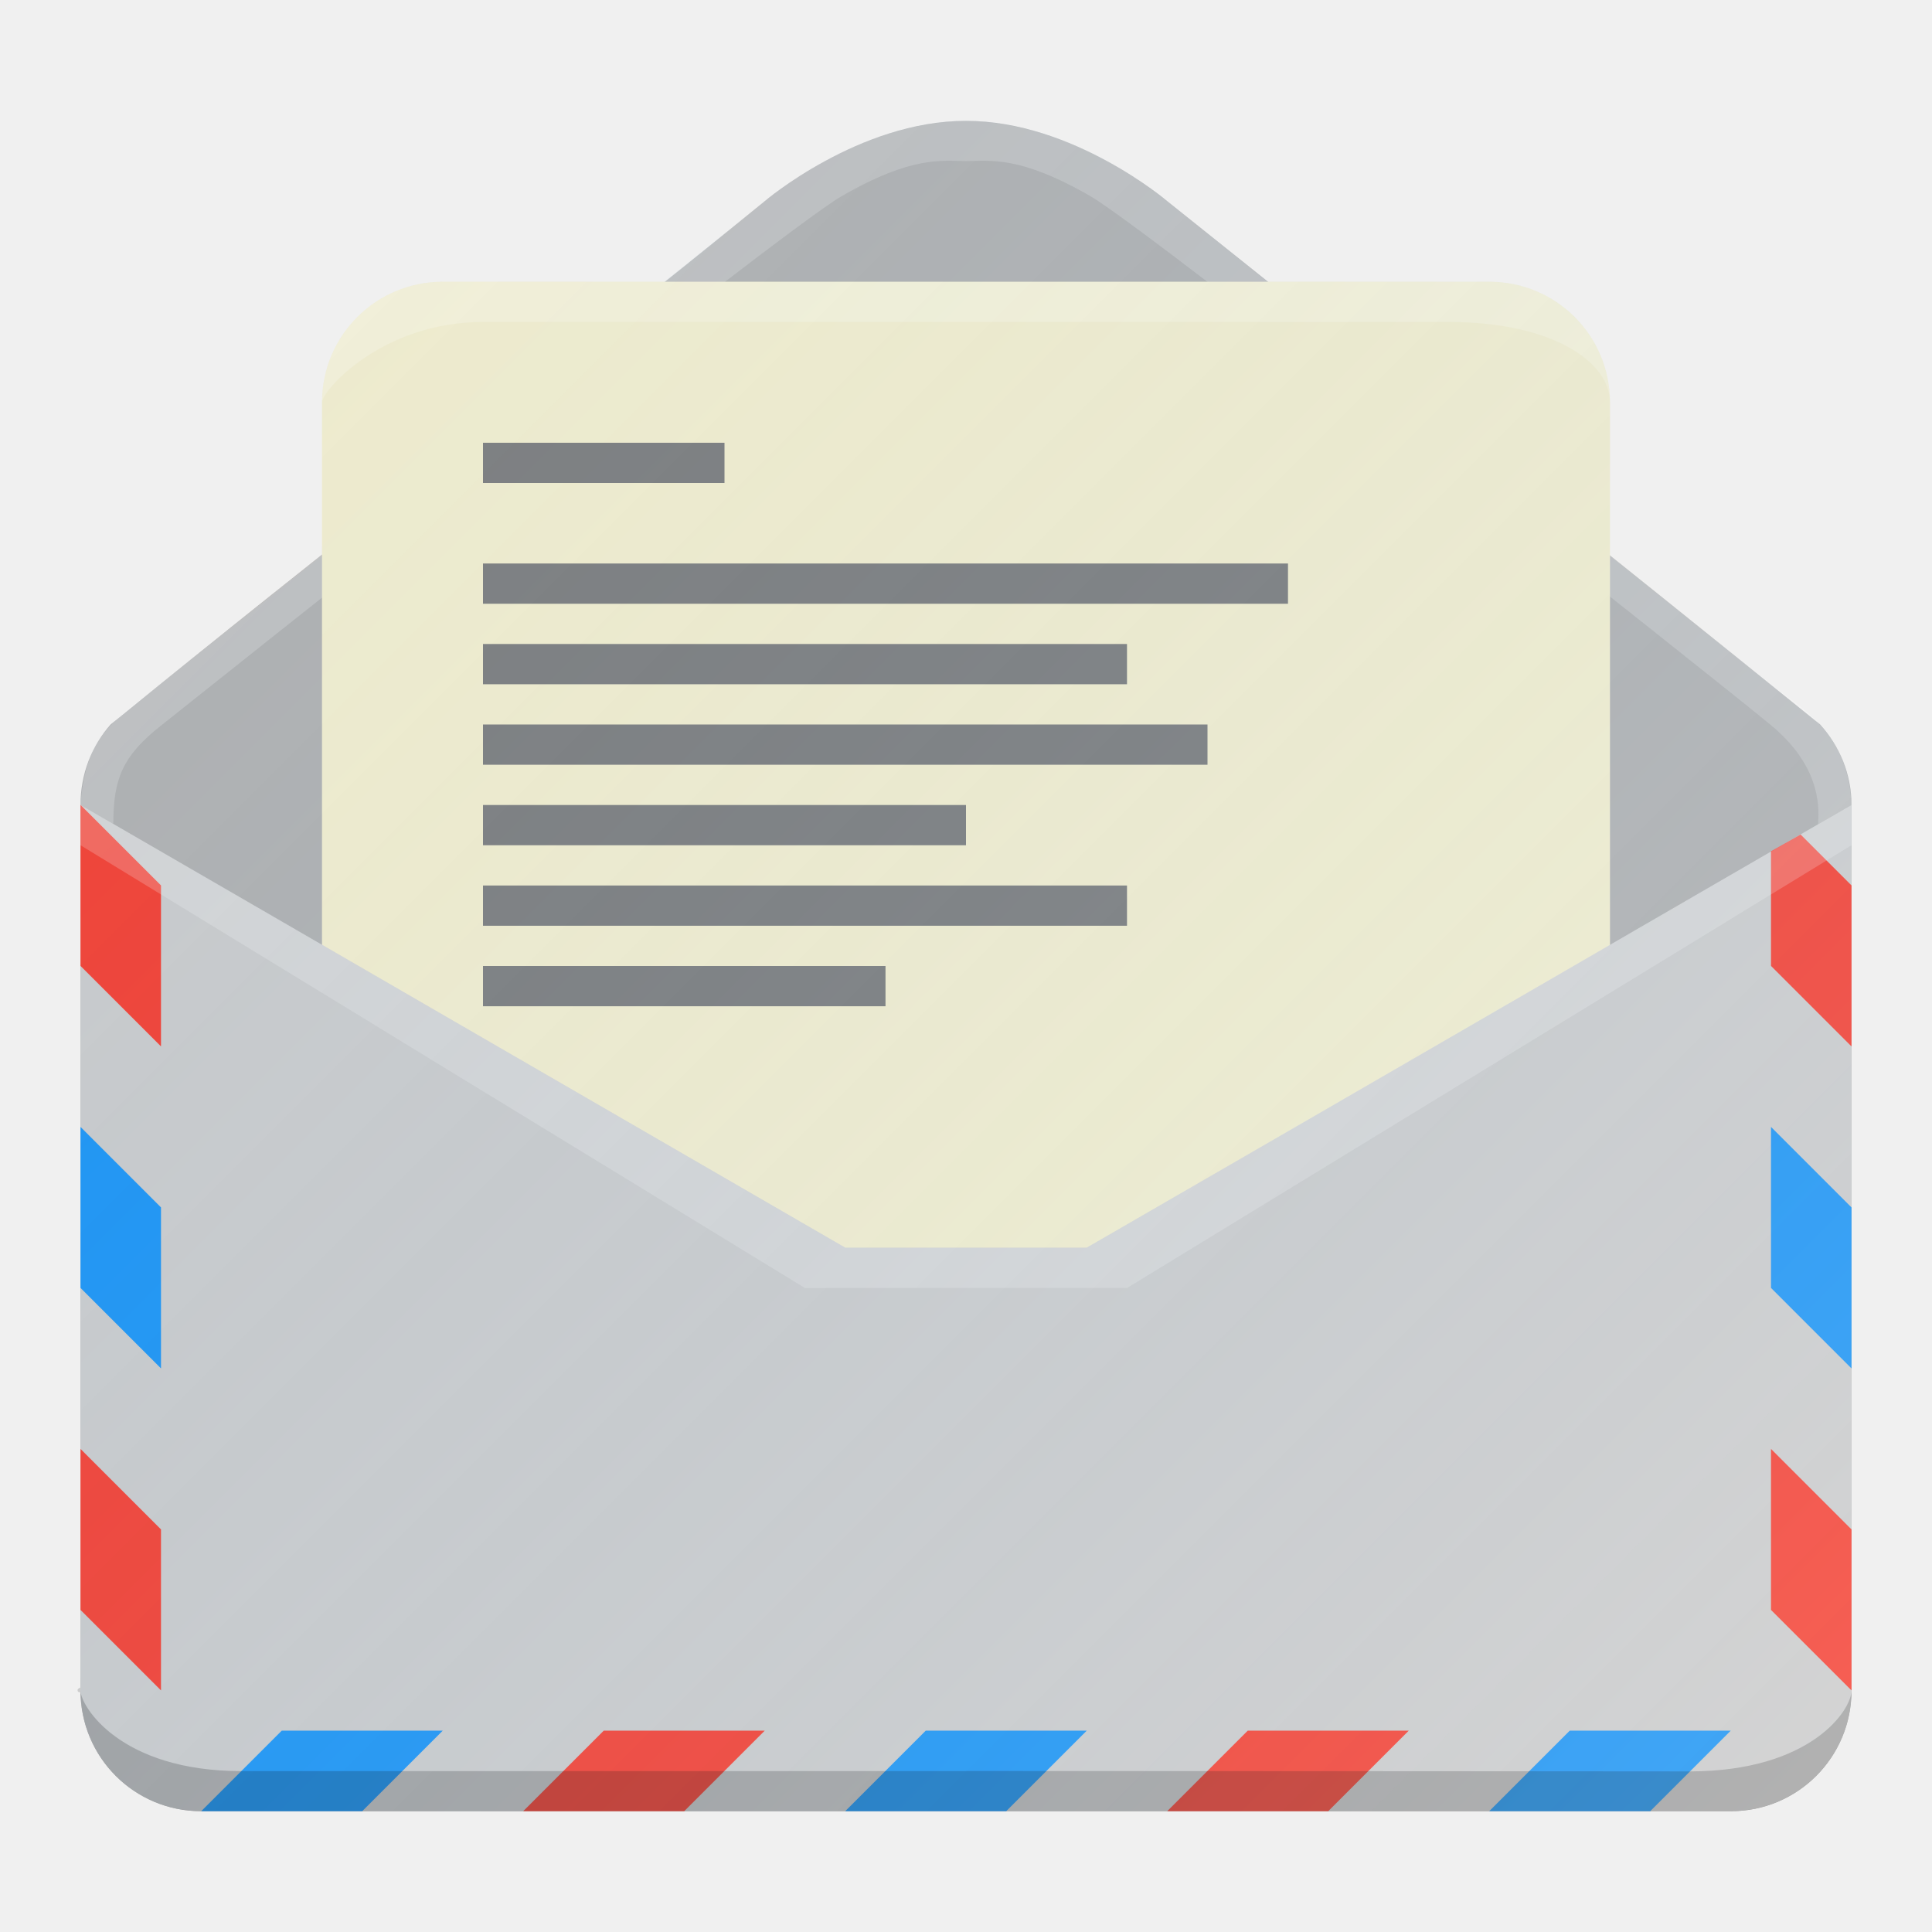
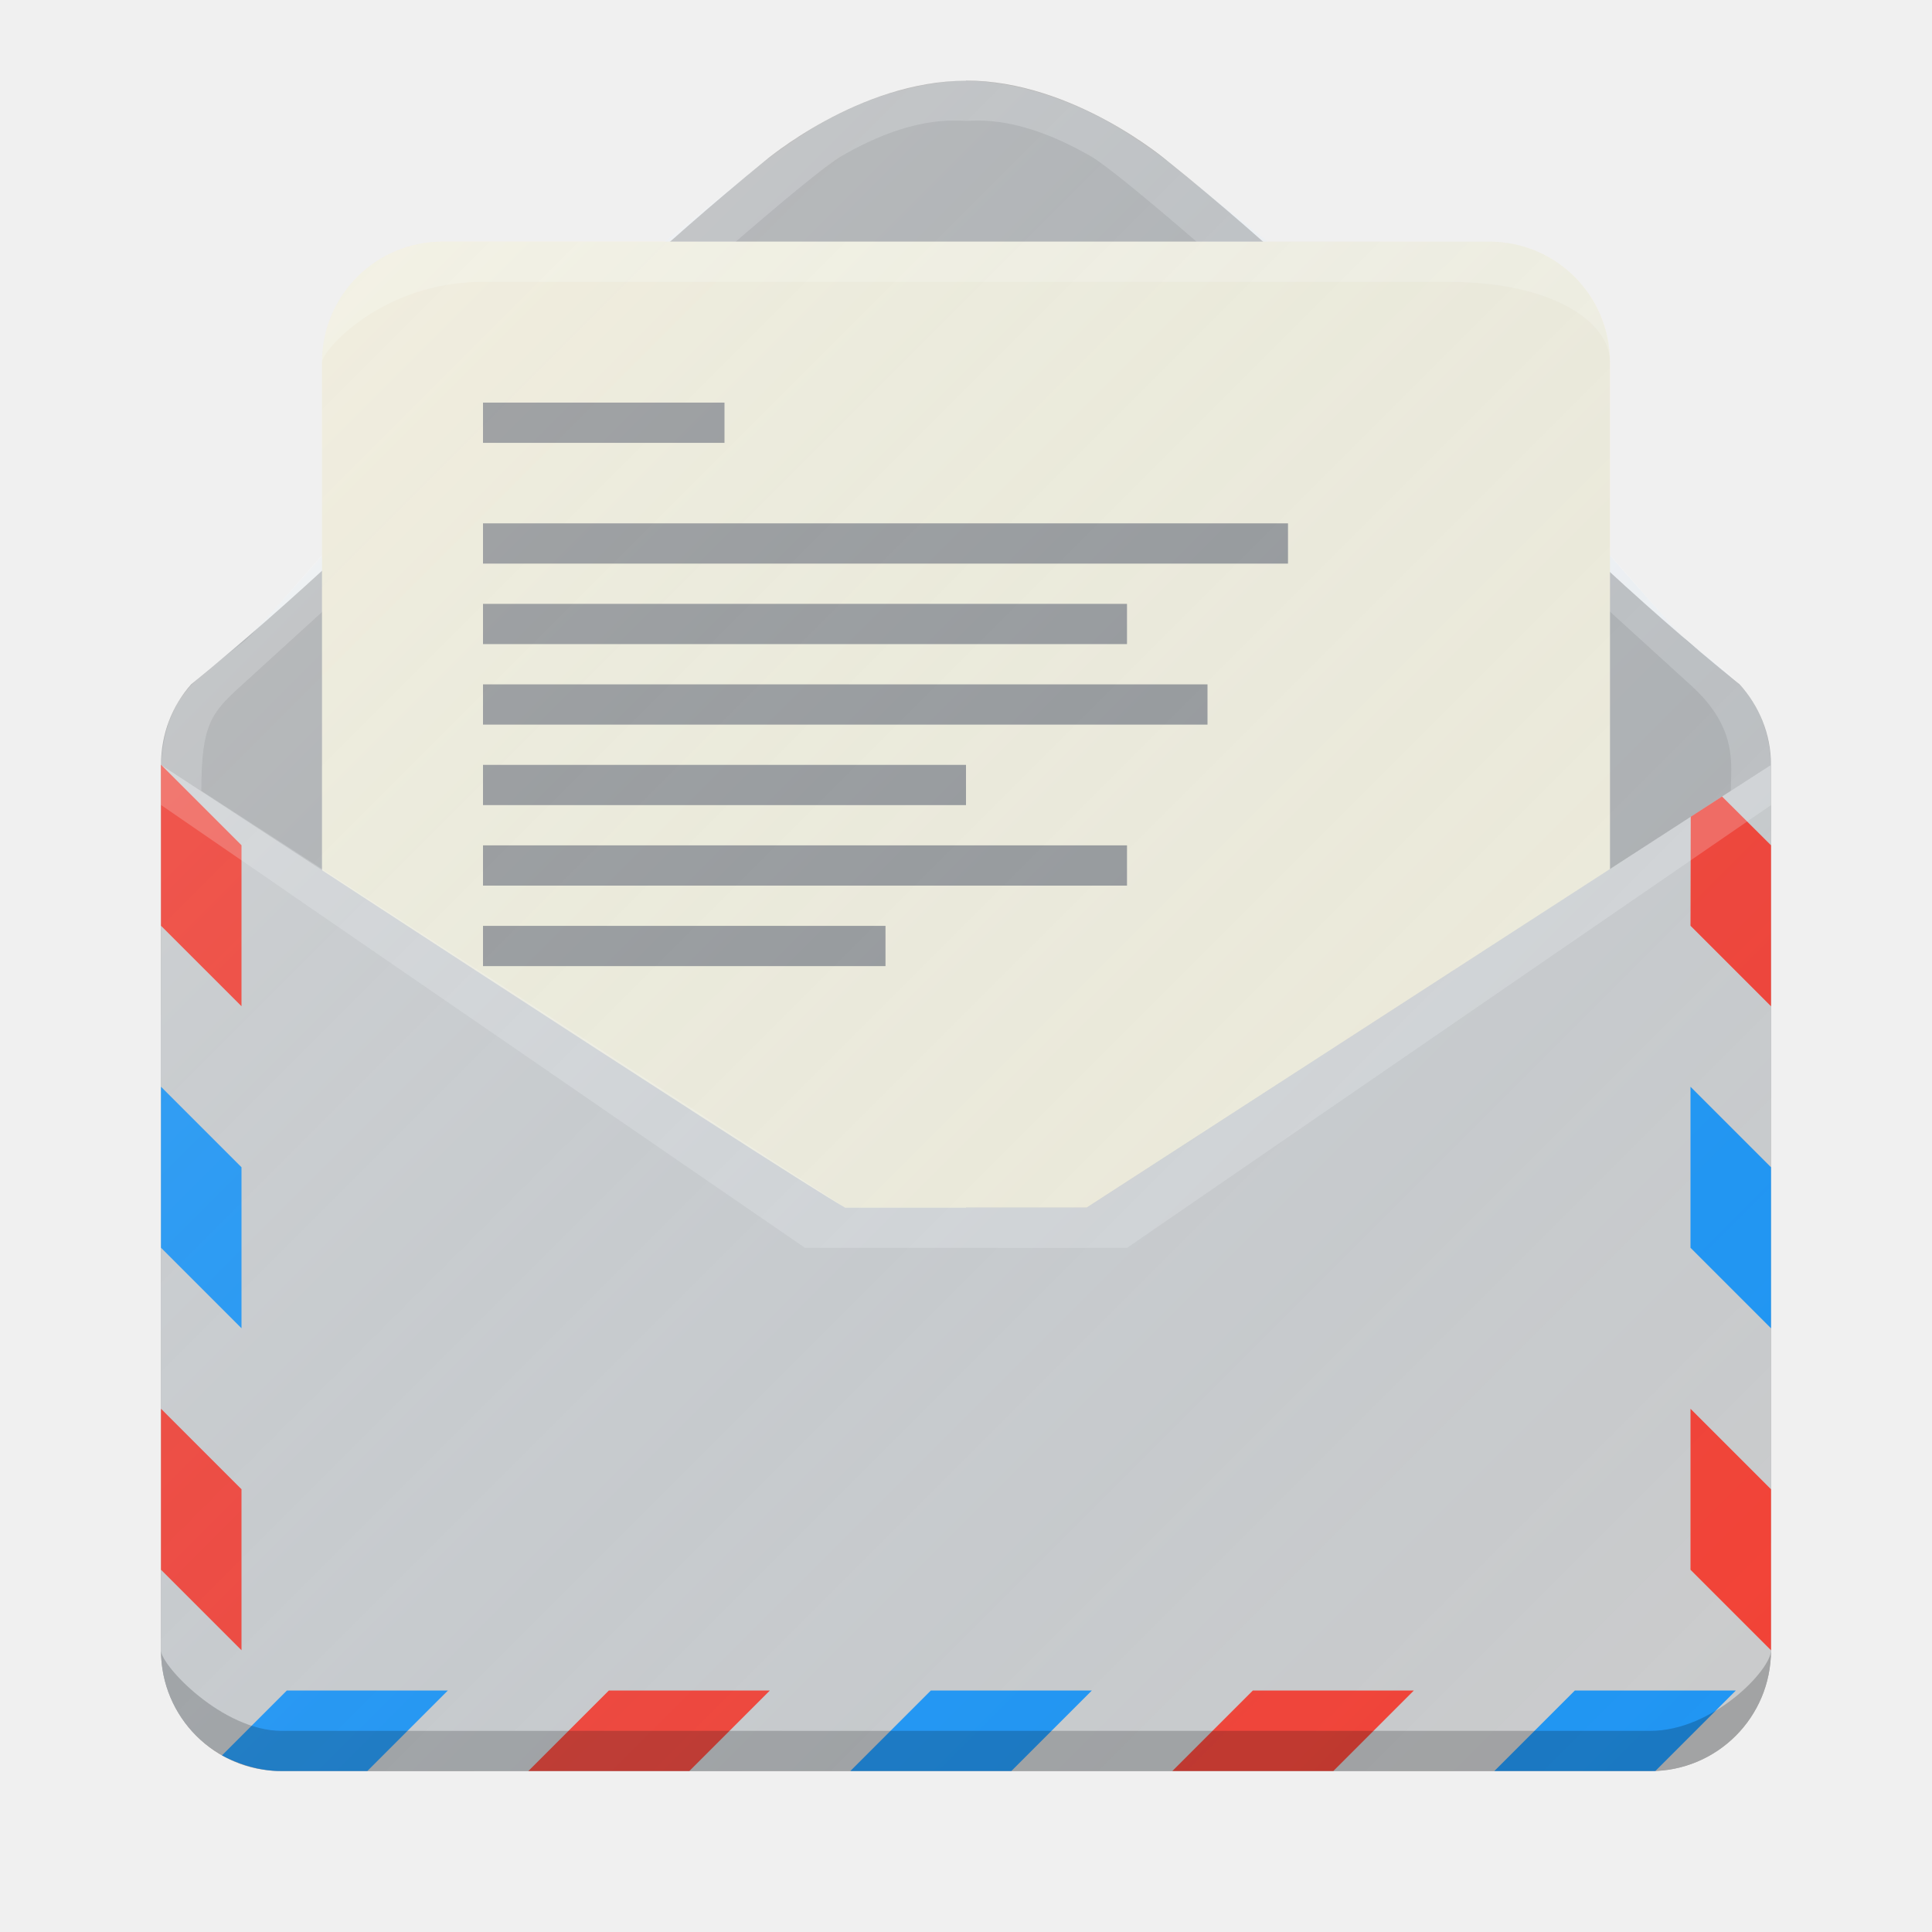
<svg xmlns="http://www.w3.org/2000/svg" xmlns:xlink="http://www.w3.org/1999/xlink" width="48" height="48" id="svg2" version="1.1">
  <defs id="defs4">
    <linearGradient id="linearGradient4174">
      <stop style="stop-color:#ffffff;stop-opacity:0.149;" offset="0" id="stop4176" />
      <stop style="stop-color:#177ed5;stop-opacity:0;" offset="1" id="stop4178" />
    </linearGradient>
    <linearGradient id="linearGradient4010">
      <stop style="stop-color:#e5e5e5;stop-opacity:1;" offset="0" id="stop4012" />
      <stop style="stop-color:#cccccc;stop-opacity:1;" offset="1" id="stop4014" />
    </linearGradient>
    <linearGradient xlink:href="#linearGradient4174" id="linearGradient4180" x1="-49.656" y1="1010.936" x2="-8.9" y2="1051.693" gradientUnits="userSpaceOnUse" gradientTransform="translate(-16.40659,0.4806945)" />
    <linearGradient xlink:href="#linearGradient4174" id="linearGradient4210" x1="6.875" y1="94.5" x2="-35.125" y2="52.5" gradientUnits="userSpaceOnUse" gradientTransform="translate(37.125,954.8622)" />
    <linearGradient xlink:href="#linearGradient4174" id="linearGradient4244" gradientUnits="userSpaceOnUse" gradientTransform="translate(37.125,954.8622)" x1="6.875" y1="94.5" x2="-35.125" y2="52.5" />
-     <linearGradient xlink:href="#linearGradient4174" id="linearGradient3027" gradientUnits="userSpaceOnUse" gradientTransform="translate(37.125,954.8594)" x1="6.875" y1="94.5" x2="-35.125" y2="52.5" />
+     <linearGradient xlink:href="#linearGradient4174" id="linearGradient4500" x1="76" y1="2" x2="118.035" y2="44.035" gradientUnits="userSpaceOnUse" gradientTransform="translate(-71.9999,1004.371)" />
  </defs>
  <g id="layer1" transform="translate(0,-1004.362)">
-     <g id="g4276">
-       <path id="rect2986" d="m 24,1007.365 c -2.666,0 -5,1.995 -5,1.995 -5.338,4.345 -10.992,8.712 -16.25,13 -0.471,0.529 -0.75,1.232 -0.75,2 l 0,22 c 0,1.662 1.338,3 3,3 l 38,0 c 1.662,0 3,-1.338 3,-3 l 0,-22 c 0,-0.775 -0.302,-1.469 -0.781,-2 -5.306,-4.29 -10.829,-8.684 -16.219,-13 0,0 -2.334,-1.995 -5,-1.995 z" style="fill:#b2b2b2;fill-opacity:1;stroke:none" />
-       <path id="path3959" d="m 24,1007.362 c -1.906,0.024 -3.745,0.992 -5,2 -1.443,1.159 -3.156,2.55 -4.993,4.009 -4.405,3.498 -9.221,7.336 -9.939,7.919 C 2.871,1022.261 2.136,1022.549 2,1024.36 l 0.815,0.474 c 0,-1.136 0.237,-1.693 1.179,-2.441 0.943,-0.748 15.402,-12.283 16.912,-13.155 1.769,-1.022 2.499,-0.875 3.094,-0.875 0.595,0 1.324,-0.147 3.094,0.875 1.499,0.865 15.577,12.043 16.903,13.138 1.327,1.095 1.181,2.181 1.174,2.467 C 45.654,1024.56 46,1024.362 46,1024.362 c -0.077,-1.823 -1.277,-2.424 -2,-3 -0.723,-0.576 -5.595,-4.502 -10,-8 -1.837,-1.459 -3.557,-2.841 -5,-4 -1.255,-1.008 -3.094,-1.976 -5,-2 z" style="opacity:0.2;fill:#ffffff;fill-opacity:1;stroke:none" />
-       <path id="rect4018" d="m 11,1011.362 26,0 c 1.662,0 3,1.338 3,3 l 0,19 c 0,1.662 -1.338,3 -3,3 l -26,0 c -1.662,0 -3,-1.338 -3,-3 l 0,-19 c 0,-1.662 1.338,-3 3,-3 z" style="fill:#f2edce;fill-opacity:1;stroke:none" />
-       <g style="fill:#cccccc;fill-opacity:1" id="g3939">
-         <path style="fill:#cccccc;fill-opacity:1;stroke:none" d="m 24,1035.36 c 1.647,7e-4 3,0 3,0 6.026,-3.479 19,-11 19,-11 l 0,22 c 0,1.662 -1.338,3 -3,3 l -38,0 c -1.662,0 -3,-1.338 -3,-3 l 0,-22 c 0,0 17.216,9.97 19,11 0,0 1.353,-7e-4 3,0 z" id="rect3764" />
-         <path style="fill:#cccccc;stroke:#cccccc;stroke-width:0.1;stroke-linecap:round;stroke-linejoin:round;stroke-miterlimit:4;stroke-opacity:1;stroke-dasharray:none;fill-opacity:1" d="M 20.926,1035.382 1.977,1046.356" id="path3769" />
-         <path style="fill:#cccccc;stroke:#cccccc;stroke-width:0.1;stroke-linecap:round;stroke-linejoin:round;stroke-miterlimit:4;stroke-opacity:1;stroke-dasharray:none;fill-opacity:1" d="m 27.081,1035.376 18.868,10.979" id="path3771" />
-       </g>
-       <g id="g3944">
-         <path style="fill:#f44336;fill-opacity:1;stroke:none" d="m 4,1026.36 -2,-2 0,4 2,2 z" id="path3773" />
-         <path style="fill:#2196f3;fill-opacity:1;stroke:none" d="m 4,1034.36 -2,-2 0,4 2,2 z" id="path3773-4" />
-         <path style="fill:#f44336;fill-opacity:1;stroke:none" d="m 4,1042.36 -2,-2 0,4 2,2 z" id="path3773-6" />
-         <path style="fill:#2196f3;fill-opacity:1;stroke:none" d="m 7,1047.36 -2,2 4,0 2,-2 z" id="path3773-8" />
-         <path style="fill:#f44336;fill-opacity:1;stroke:none" d="m 15,1047.36 -2,2 4,0 2,-2 z" id="path3773-8-7" />
-         <path style="fill:#2196f3;fill-opacity:1;stroke:none" d="m 23,1047.36 -2,2 4,0 2,-2 z" id="path3773-8-7-3" />
-         <path style="fill:#f44336;fill-opacity:1;stroke:none" d="m 31,1047.36 -2,2 4,0 2,-2 z" id="path3773-8-7-1" />
-         <path style="fill:#2196f3;fill-opacity:1;stroke:none" d="m 39,1047.36 -2,2 4,0 2,-2 z" id="path3773-8-7-1-8" />
+     <g id="g4559">
+       <path id="rect2986" d="m 24,1006.368 c -2.666,0 -5,1.995 -5,1.995 -5.338,4.345 -8.992,8.712 -14.25,13 -0.471,0.529 -0.75,1.232 -0.75,2 l 0,22 c 0,1.662 1.338,3 3,3 l 34,0 c 1.662,0 3,-1.338 3,-3 l 0,-22 c 0,-0.775 -0.302,-1.469 -0.781,-2 -5.306,-4.29 -8.829,-8.689 -14.219,-13.005 0,0 -2.334,-1.995 -5,-1.995 z" style="fill:#b2b2b2;fill-opacity:1;stroke:none" />
+       <path id="path3959" d="m 24,1006.365 c -1.906,0.024 -3.745,0.992 -5,2 -1.443,1.159 -3.156,2.55 -4.993,4.009 -4.405,3.498 -7.221,7.336 -7.939,7.919 C 4.871,1021.264 4.136,1021.551 4,1023.362 l 1.002,0.648 c 0,-1.639 0.24,-1.936 0.992,-2.615 0.752,-0.679 13.402,-12.283 14.912,-13.155 1.769,-1.022 2.803,-0.875 3.094,-0.875 0.291,0 1.31,-0.146 3.094,0.875 1.502,0.86 13.699,12.053 14.903,13.135 1.204,1.082 1.003,2 1.005,2.639 C 43.812,1023.49 44,1023.362 44,1023.362 c -0.077,-1.823 -1.277,-2.424 -2,-3 -0.723,-0.576 -3.595,-4.499 -8,-7.997 -1.837,-1.459 -3.557,-2.841 -5,-4 -1.255,-1.008 -3.094,-1.976 -5,-2 z" style="opacity:0.2;fill:#ffffff;fill-opacity:1;stroke:none" />
+       <path id="rect4018" d="m 11,1010.365 26,0 c 1.662,0 3,1.338 3,3 l 0,19 c 0,1.662 -1.338,3 -3,3 l -26,0 c -1.662,0 -3,-1.338 -3,-3 l 0,-19 c 0,-1.662 1.338,-3 3,-3 z" style="fill:#f2edda;fill-opacity:1;stroke:none" />
+       <path id="rect3764" d="m 24,1034.362 c 1.647,7e-4 3,0 3,0 5.79,-3.745 17,-10.997 17,-10.997 l 0,22 c 0,1.662 -1.338,3 -3,3 l -34,0 c -1.662,-10e-5 -3,-1.338 -3,-3 l 0,-22 c 0,0 15.216,9.973 17,11.003 0,0 1.353,-7e-4 3,0 z" style="fill:#cccccc;fill-opacity:1;stroke:none" />
+       <path id="path3773" d="m 6,1025.362 -2,-2 0,4 2,2 z" style="fill:#f44336;fill-opacity:1;stroke:none" />
+       <path id="path3773-4" d="m 6,1033.362 -2,-2 0,4 2,2 z" style="fill:#2196f3;fill-opacity:1;stroke:none" />
+       <path id="path3773-6" d="m 6,1041.362 -2,-2 0,4 2,2 z" style="fill:#f44336;fill-opacity:1;stroke:none" />
+       <path id="path3773-8" d="m 7.127,1046.362 -1.612,1.612 c 0.281,0.151 0.839,0.392 1.489,0.388 l 2.123,0 2,-2 z" style="fill:#2196f3;fill-opacity:1;stroke:none" />
+       <path id="path3773-8-7" d="m 15.127,1046.362 -2,2 4,0 2,-2 z" style="fill:#f44336;fill-opacity:1;stroke:none" />
+       <path id="path3773-8-7-3" d="m 23.127,1046.362 -2,2 4,0 2,-2 z" style="fill:#2196f3;fill-opacity:1;stroke:none" />
+       <path id="path3773-8-7-1" d="m 31.127,1046.362 -2,2 4,0 2,-2 z" style="fill:#f44336;fill-opacity:1;stroke:none" />
+       <path id="path3773-8-7-1-8" d="m 39.127,1046.362 -2,2 4,0 2,-2 z" style="fill:#2196f3;fill-opacity:1;stroke:none" />
+       <g transform="translate(-2,-0.9973)" id="g4316">
        <path style="fill:#f44336;fill-opacity:1;stroke:none" d="m 44,1044.36 2,2 0,-4 -2,-2 z" id="path3773-8-7-1-2" />
        <path style="fill:#2196f3;fill-opacity:1;stroke:none" d="m 44,1036.36 2,2 0,-4 -2,-2 z" id="path3773-8-7-1-3" />
-         <path style="fill:#f44336;fill-opacity:1;stroke:none" d="m 44,1028.36 2,2 0,-4 -1.264,-1.264 c -0.142,0.082 -0.543,0.305 -0.736,0.416 z" id="path3773-8-7-1-3-8" />
+         <path style="fill:#f44336;fill-opacity:1;stroke:none" d="m 44,1028.36 2,2 0,-4 -1.216,-1.211 c -0.777,0.503 -0.778,0.503 -0.778,0.503 z" id="path3773-8-7-1-3-8" />
      </g>
-       <path id="path3957" d="m 21,1035.362 6,0 19,-11 c 0,0 0,0.019 0,1 l -18,11 -8,0 -18,-11 c 0,-0.354 0,-0.743 0,-1 z" style="opacity:0.2;fill:#ffffff;fill-opacity:1;stroke:none" />
-       <path id="rect3764-4" d="m 24,1048.362 c 6.696,0 18,0.01 18,0.01 3,-0.01 4,-1.526 4,-2.01 0,1.662 -1.338,3 -3,3 l -38,0 c -1.662,0 -3,-1.338 -3,-3 0,0.377 0.97,2.003 4,2.003 0,0 11.304,0 18,0 z" style="opacity:0.2;fill:#000000;fill-opacity:1;stroke:none" />
-       <g style="fill:#808080;fill-opacity:1" id="g4183">
-         <rect style="fill:#808080;fill-opacity:1;stroke:none" id="rect4021" width="20" height="1" x="12" y="1018.362" rx="0" ry="0" />
-         <rect style="fill:#808080;fill-opacity:1;stroke:none" id="rect4021-4" width="16" height="1" x="12" y="1020.362" rx="0" ry="0" />
-         <rect style="fill:#808080;fill-opacity:1;stroke:none" id="rect4021-4-2" width="18" height="1" x="12" y="1022.362" rx="0" ry="0" />
-         <rect style="fill:#808080;fill-opacity:1;stroke:none" id="rect4021-4-2-9" width="12" height="1" x="12" y="1024.362" rx="0" ry="0" />
-         <rect style="fill:#808080;fill-opacity:1;stroke:none" id="rect4021-4-2-9-7" width="16" height="1" x="12" y="1026.362" rx="0" ry="0" />
-         <rect style="fill:#808080;fill-opacity:1;stroke:none" id="rect4021-4-2-9-7-6" width="10" height="1" x="12" y="1028.362" rx="0" ry="0" />
-         <rect style="fill:#808080;fill-opacity:1;stroke:none" id="rect4021-4-2-9-7-5" width="6" height="1" x="12" y="1015.362" rx="0" ry="0" />
+       <path id="path3957" d="m 21,1034.365 6,0 c 17,-11.003 17,-11 17,-11 l 0,1 -16,11 -8,0 -16,-11.003 0,-1 z" style="opacity:0.2;fill:#ffffff;fill-opacity:1;stroke:none" />
+       <path id="rect3764-4" d="m 24,1047.365 c 6.696,0 17,0 17,0 1.555,0 3,-1.516 3,-2 0,1.662 -1.338,3 -3,3 l -34,10e-5 c -1.662,0 -3,-1.338 -3,-3 0,0.377 1.528,2 3,2 l 17,0 z" style="opacity:0.2;fill:#000000;fill-opacity:1;stroke:none" />
+       <g transform="translate(0,-0.9973)" style="fill:#999999;fill-opacity:1" id="g4183">
+         <rect style="fill:#999999;fill-opacity:1;stroke:none" id="rect4021" width="20" height="1" x="12" y="1018.362" rx="0" ry="0" />
+         <rect style="fill:#999999;fill-opacity:1;stroke:none" id="rect4021-4" width="16" height="1" x="12" y="1020.362" rx="0" ry="0" />
+         <rect style="fill:#999999;fill-opacity:1;stroke:none" id="rect4021-4-2" width="18" height="1" x="12" y="1022.362" rx="0" ry="0" />
+         <rect style="fill:#999999;fill-opacity:1;stroke:none" id="rect4021-4-2-9" width="12" height="1" x="12" y="1024.362" rx="0" ry="0" />
+         <rect style="fill:#999999;fill-opacity:1;stroke:none" id="rect4021-4-2-9-7" width="16" height="1" x="12" y="1026.362" rx="0" ry="0" />
+         <rect style="fill:#999999;fill-opacity:1;stroke:none" id="rect4021-4-2-9-7-6" width="10" height="1" x="12" y="1028.362" rx="0" ry="0" />
+         <rect style="fill:#999999;fill-opacity:1;stroke:none" id="rect4021-4-2-9-7-5" width="6" height="1" x="12" y="1015.362" rx="0" ry="0" />
      </g>
-       <path id="rect4018-8" d="m 11,1011.362 26,0 c 1.662,0 3,1.338 3,3 0,-1.017 -1.453,-2 -4,-2 l -24,0 c -2.516,0 -4,1.711 -4,2 0,-1.662 1.338,-3 3,-3 z" style="opacity:0.2;fill:#ffffff;fill-opacity:1;stroke:none" />
+       <path id="rect4018-8" d="m 11,1010.365 26,0 c 1.662,0 3,1.338 3,3 0,-1.017 -1.453,-2 -4,-2 l -24,0 c -2.516,0 -4,1.711 -4,2 0,-1.662 1.338,-3 3,-3 z" style="opacity:0.2;fill:#ffffff;fill-opacity:1;stroke:none" />
+       <path id="rect2986-3" d="m 24,1006.371 0,0 c -0.286,0 -0.569,0.035 -0.85,0.078 -0.119,0.018 -0.235,0.04 -0.352,0.064 -0.155,0.032 -0.307,0.069 -0.459,0.111 -0.129,0.036 -0.257,0.069 -0.381,0.111 -0.239,0.079 -0.477,0.168 -0.705,0.268 -0.037,0.016 -0.068,0.033 -0.104,0.049 -0.196,0.088 -0.388,0.182 -0.574,0.281 -0.067,0.036 -0.114,0.066 -0.178,0.102 -0.221,0.124 -0.421,0.256 -0.625,0.391 -0.446,0.296 -0.773,0.543 -0.773,0.543 -0.016,0.013 -0.031,0.026 -0.047,0.039 -0.709,0.569 -1.623,1.302 -2.443,1.963 l -5.51,0 c -1.662,0 -3,1.338 -3,3 l 0,4.801 c -0.806,0.909 -1.404,1.591 -1.732,1.912 -0.301,0.261 -0.611,0.521 -0.922,0.781 -0.049,0.039 -0.098,0.083 -0.145,0.121 -0.153,0.127 -0.295,0.256 -0.451,0.383 -0.04,0.045 -0.07,0.097 -0.107,0.144 -0.017,0.02 -0.031,0.044 -0.047,0.064 -0.062,0.083 -0.127,0.164 -0.18,0.254 -0.043,0.073 -0.078,0.157 -0.115,0.238 -0.187,0.398 -0.301,0.835 -0.301,1.302 l 0,0 0,0.998 0,3 0,4 0,4 0,4 0,4 0,2 0,0 c 1.33e-4,0.207 0.021,0.408 0.061,0.604 2.52e-4,0 -2.54e-4,0 0,0 0.04,0.194 0.099,0.382 0.174,0.56 0,0 0,0 0,0 0.076,0.179 0.17,0.349 0.277,0.508 0,0 0,0 0,0 0.107,0.159 0.23,0.306 0.365,0.441 0,0 0,0 0,0 0.19,0.19 0.413,0.343 0.648,0.477 l -0.01,0.01 c 0.025,0.014 0.08,0.03 0.109,0.045 0.141,0.073 0.287,0.133 0.439,0.183 0.049,0.016 0.092,0.03 0.145,0.045 0.091,0.025 0.181,0.05 0.275,0.066 0.128,0.024 0.264,0.034 0.404,0.039 0.038,0 0.073,0.012 0.111,0.012 l 34,0 c 0.007,0 0.013,0 0.019,0 l 0.107,0 0.012,-0.012 c 0.158,-0.01 0.316,-0.016 0.467,-0.047 0.391,-0.08 0.755,-0.234 1.074,-0.449 0.16,-0.108 0.308,-0.232 0.443,-0.367 0,0 0,0 0,0 0.135,-0.135 0.258,-0.284 0.365,-0.443 0.107,-0.159 0.202,-0.331 0.277,-0.51 0.151,-0.359 0.234,-0.755 0.234,-1.17 l 0,-4 0,-4 0,-4 0,-4 0,-4 0,-0.998 0,-1 0,0 c 0,-0.775 -0.302,-1.469 -0.781,-2 -0.06,-0.049 -0.114,-0.098 -0.174,-0.146 -0.254,-0.245 -0.508,-0.454 -0.754,-0.635 -0.161,-0.136 -0.326,-0.272 -0.484,-0.408 -0.343,-0.341 -0.992,-1.094 -1.807,-2.014 l 0,-4.795 c 0,-1.662 -1.338,-3 -3,-3 l -5.5,0 c -0.767,-0.614 -1.614,-1.288 -2.283,-1.826 -0.075,-0.06 -0.141,-0.121 -0.217,-0.182 0,0 -0.35,-0.261 -0.824,-0.572 -0.167,-0.109 -0.329,-0.216 -0.508,-0.318 -0.104,-0.06 -0.185,-0.11 -0.299,-0.17 -0.001,-7e-4 -0.003,0 -0.004,0 -0.518,-0.273 -1.132,-0.526 -1.803,-0.703 -0.09,-0.024 -0.18,-0.046 -0.271,-0.066 -0.166,-0.037 -0.331,-0.07 -0.502,-0.094 -0.213,-0.031 -0.429,-0.047 -0.645,-0.055 -0.049,0 -0.095,-0.014 -0.145,-0.014 z" style="fill:url(#linearGradient4500);fill-opacity:1;stroke:none" />
    </g>
-     <path style="fill:url(#linearGradient3027);fill-opacity:1;stroke:none" d="m 24,1007.36 c -2.666,0 -5,2 -5,2 -0.818,0.666 -1.67,1.334 -2.5,2 l -5.5,0 c -1.662,0 -3,1.338 -3,3 l 0,3.812 c -1.763,1.403 -3.546,2.798 -5.25,4.188 -0.471,0.529 -0.75,1.232 -0.75,2 l 0,22 c 0,1.662 1.338,3 3,3 l 38,0 c 1.662,0 3,-1.338 3,-3 l 0,-22 c 0,-0.775 -0.302,-1.469 -0.781,-2 -1.708,-1.381 -3.477,-2.791 -5.219,-4.188 l 0,-3.812 c 0,-1.662 -1.338,-3 -3,-3 l -5.5,0 c -0.835,-0.668 -1.67,-1.335 -2.5,-2 0,0 -2.334,-2 -5,-2 z" id="rect2986-6" />
  </g>
</svg>
